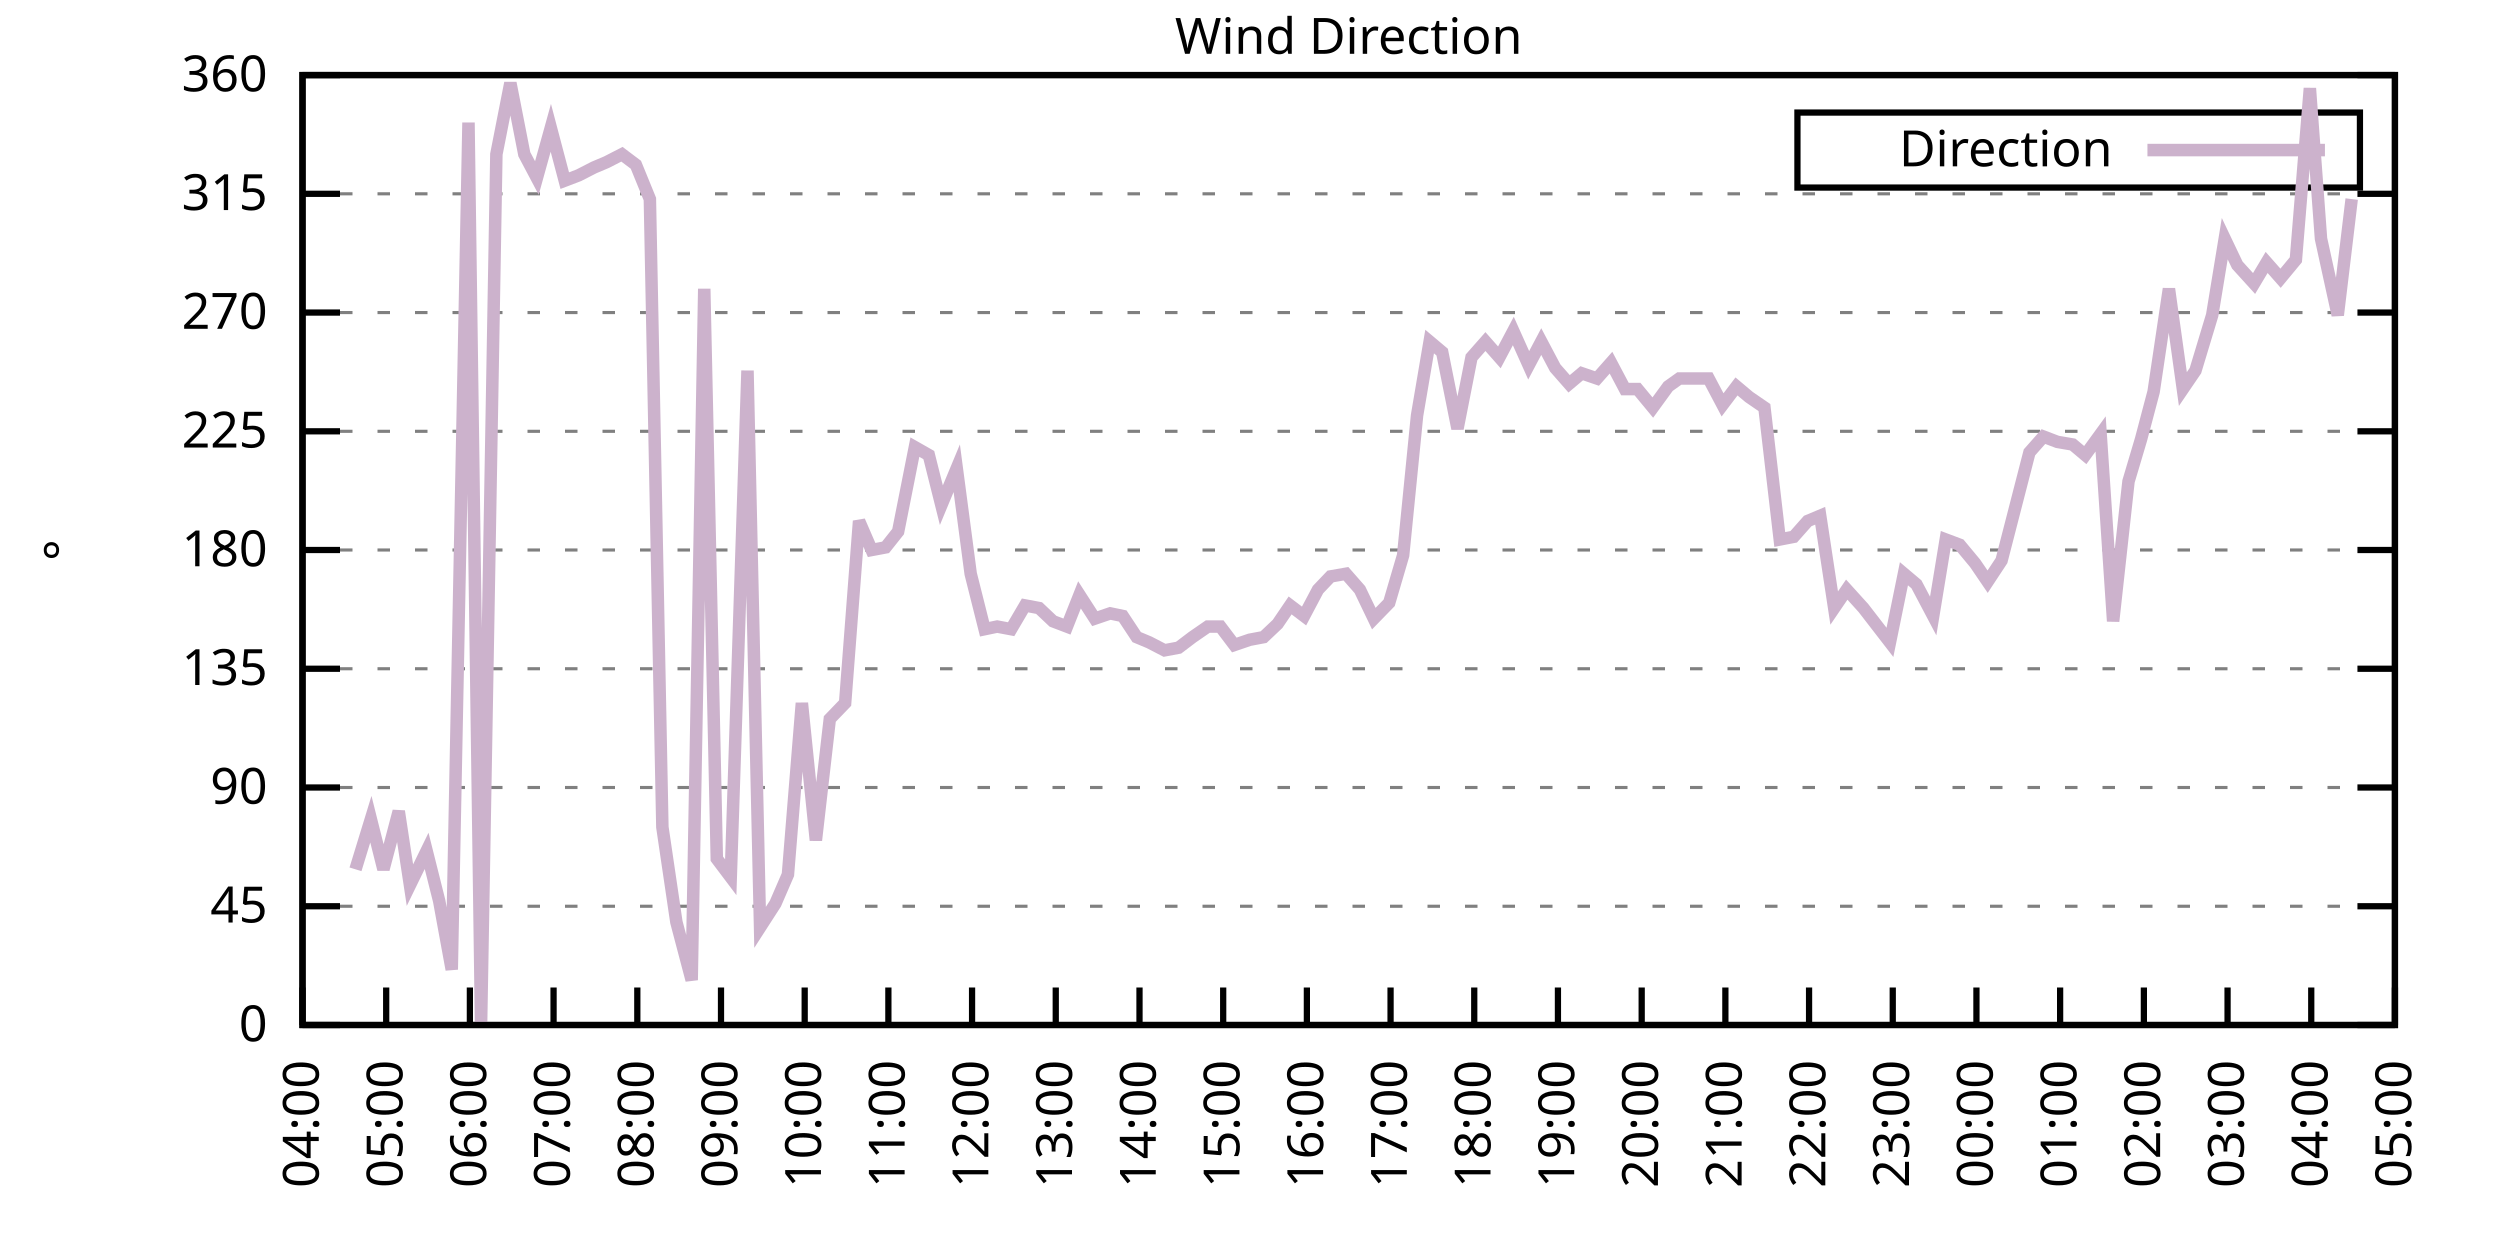
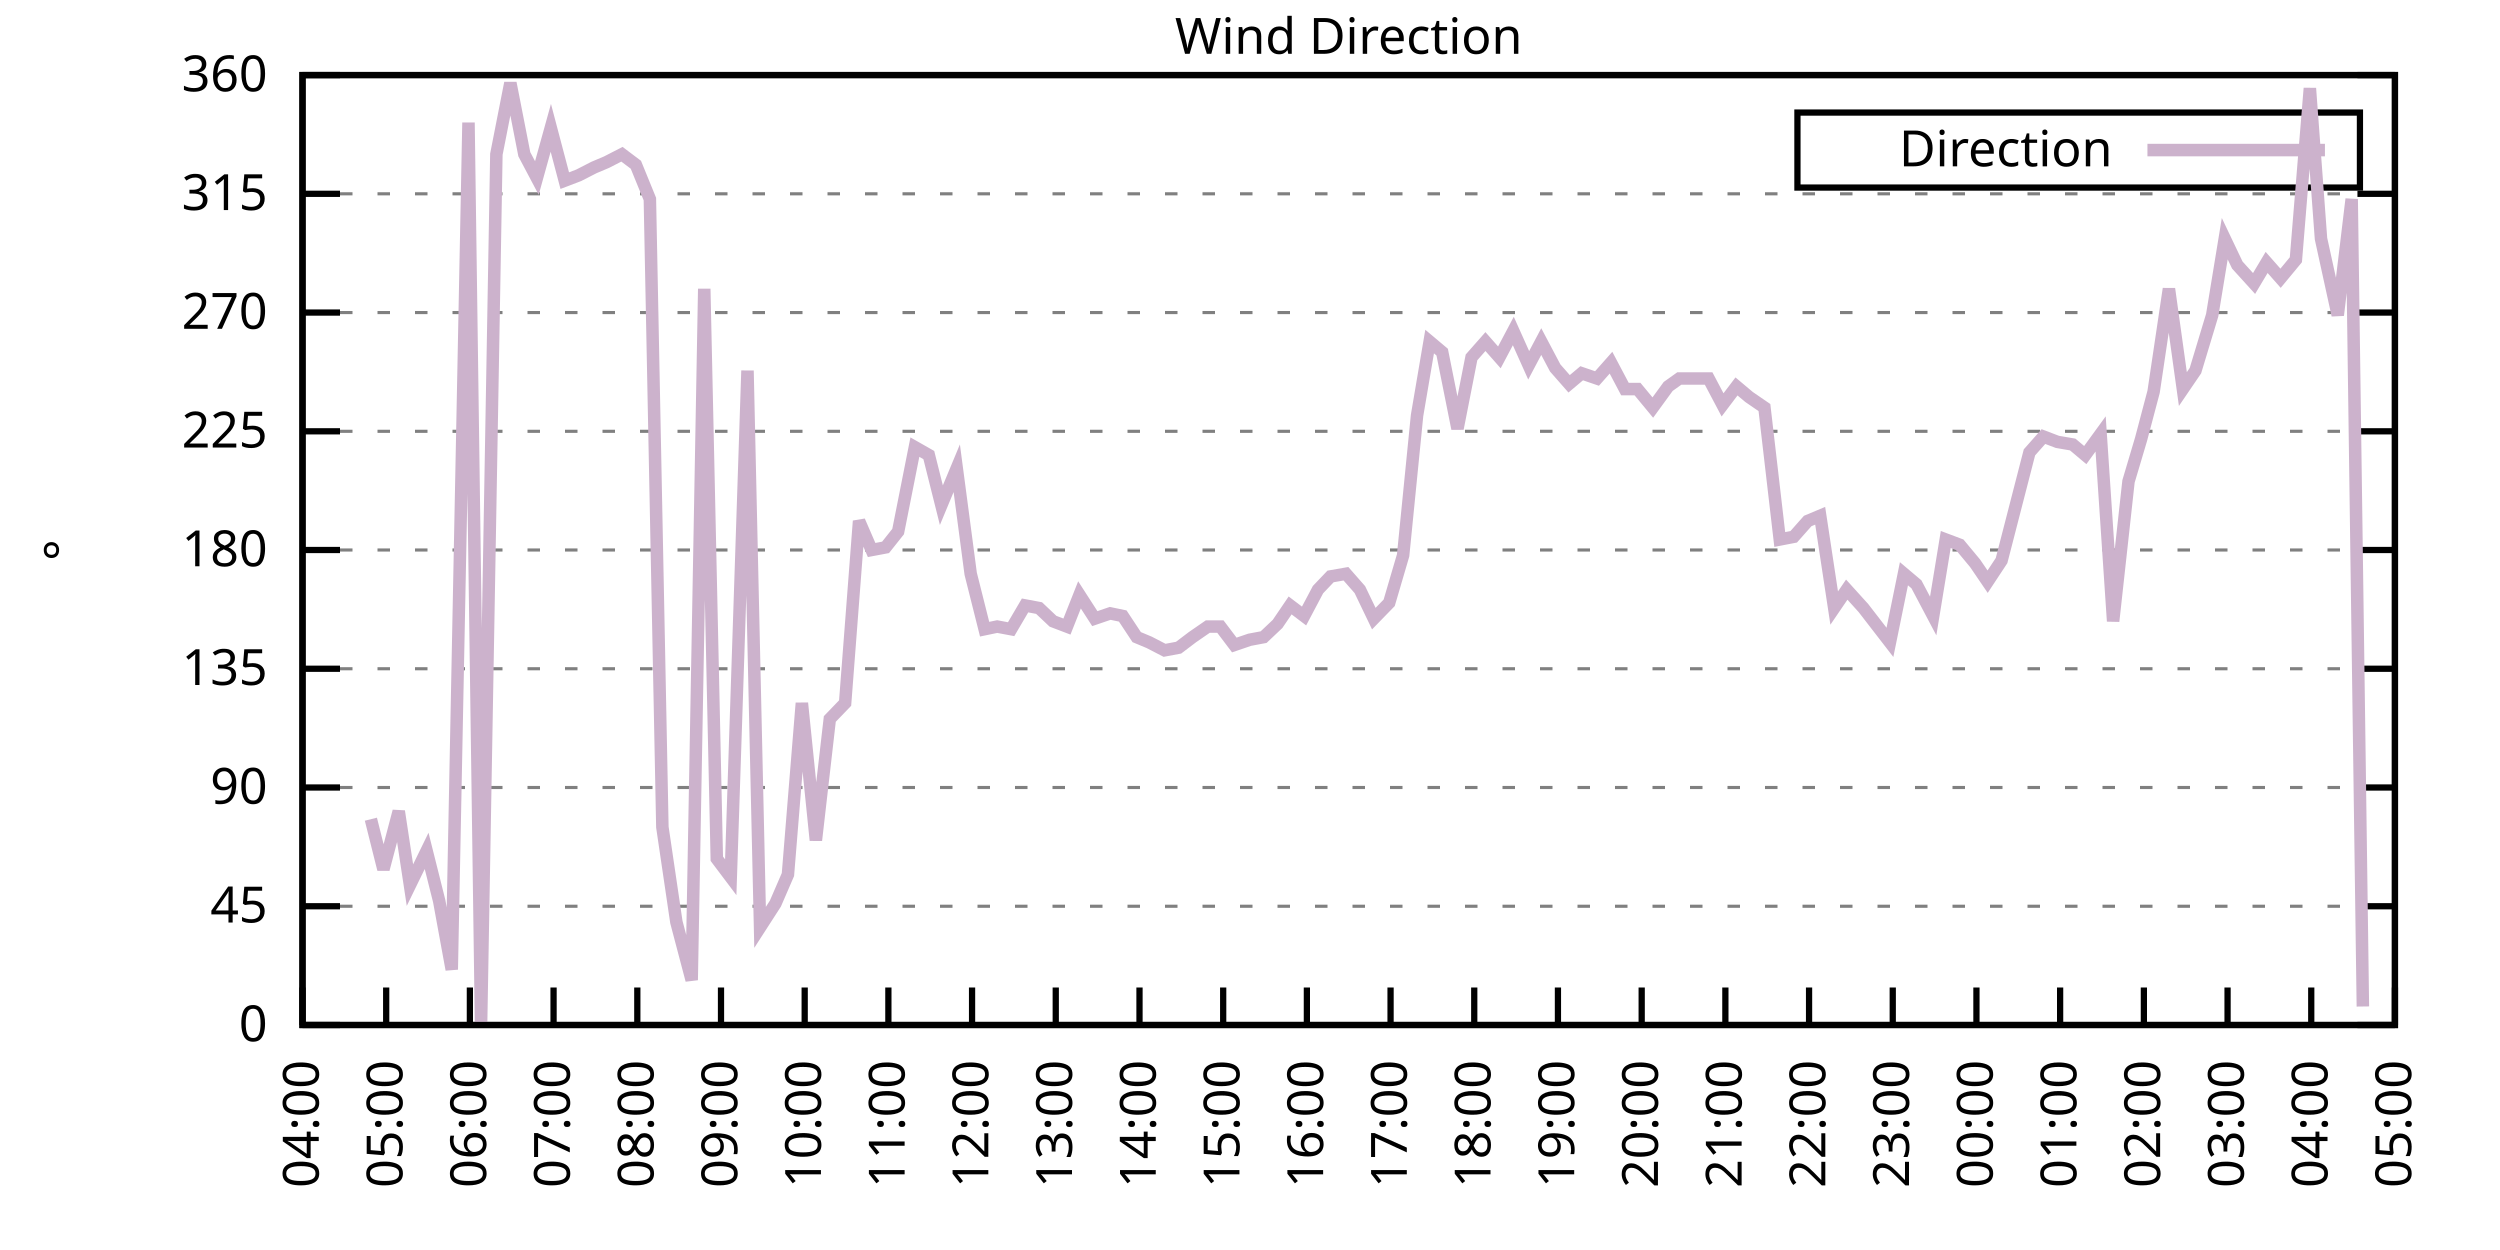
<svg xmlns="http://www.w3.org/2000/svg" xmlns:xlink="http://www.w3.org/1999/xlink" width="400" height="200" viewBox="0 0 400 200">
  <g id="gnuplot_canvas">
    <rect x="0" y="0" width="400" height="200" fill="none" />
    <defs>
      <circle id="gpDot" r="0.5" stroke-width="0.5" stroke="currentColor" />
      <path id="gpPt0" stroke-width="0.333" stroke="currentColor" d="M-1,0 h2 M0,-1 v2" />
      <path id="gpPt1" stroke-width="0.333" stroke="currentColor" d="M-1,-1 L1,1 M1,-1 L-1,1" />
      <path id="gpPt2" stroke-width="0.333" stroke="currentColor" d="M-1,0 L1,0 M0,-1 L0,1 M-1,-1 L1,1 M-1,1 L1,-1" />
      <rect id="gpPt3" stroke-width="0.333" stroke="currentColor" x="-1" y="-1" width="2" height="2" />
      <rect id="gpPt4" stroke-width="0.333" stroke="currentColor" fill="currentColor" x="-1" y="-1" width="2" height="2" />
      <circle id="gpPt5" stroke-width="0.333" stroke="currentColor" cx="0" cy="0" r="1" />
      <use xlink:href="#gpPt5" id="gpPt6" fill="currentColor" stroke="none" />
      <path id="gpPt7" stroke-width="0.333" stroke="currentColor" d="M0,-1.33 L-1.33,0.67 L1.33,0.67 z" />
      <use xlink:href="#gpPt7" id="gpPt8" fill="currentColor" stroke="none" />
      <use xlink:href="#gpPt7" id="gpPt9" stroke="currentColor" transform="rotate(180)" />
      <use xlink:href="#gpPt9" id="gpPt10" fill="currentColor" stroke="none" />
      <use xlink:href="#gpPt3" id="gpPt11" stroke="currentColor" transform="rotate(45)" />
      <use xlink:href="#gpPt11" id="gpPt12" fill="currentColor" stroke="none" />
      <path id="gpPt13" stroke-width="0.333" stroke="currentColor" d="M0,1.330 L1.265,0.411 L0.782,-1.067 L-0.782,-1.076 L-1.265,0.411 z" />
      <use xlink:href="#gpPt13" id="gpPt14" fill="currentColor" stroke="none" />
      <filter id="textbox" filterUnits="objectBoundingBox" x="0" y="0" height="1" width="1">
        <feFlood flood-color="white" flood-opacity="1" result="bgnd" />
        <feComposite in="SourceGraphic" in2="bgnd" operator="atop" />
      </filter>
      <filter id="greybox" filterUnits="objectBoundingBox" x="0" y="0" height="1" width="1">
        <feFlood flood-color="lightgrey" flood-opacity="1" result="grey" />
        <feComposite in="SourceGraphic" in2="grey" operator="atop" />
      </filter>
    </defs>
    <g fill="none" color="white" stroke="currentColor" stroke-width="1.00" stroke-linecap="butt" stroke-linejoin="miter">
</g>
    <g fill="none" color="black" stroke="currentColor" stroke-width="1.00" stroke-linecap="butt" stroke-linejoin="miter">
      <g stroke="none" shape-rendering="crispEdges">
        <polygon fill="rgb(255, 255, 255)" points="48.40,164.00 383.18,164.00 383.18,12.02 48.40,12.02 " />
      </g>
    </g>
    <g fill="none" color="black" stroke="currentColor" stroke-width="1.00" stroke-linecap="butt" stroke-linejoin="miter">
</g>
    <g fill="none" color="black" stroke="black" stroke-width="0.50" stroke-linecap="butt" stroke-linejoin="miter">
</g>
    <g fill="none" color="gray" stroke="currentColor" stroke-width="0.50" stroke-linecap="butt" stroke-linejoin="miter">
      <path stroke="gray" stroke-dasharray="2,4" class="gridline" d="M48.40,164.00 L383.19,164.00  " />
    </g>
    <g fill="none" color="gray" stroke="gray" stroke-width="1.00" stroke-linecap="butt" stroke-linejoin="miter">
</g>
    <g fill="none" color="black" stroke="currentColor" stroke-width="1.00" stroke-linecap="butt" stroke-linejoin="miter">
      <path stroke="black" d="M48.40,164.00 L54.40,164.00 M383.19,164.00 L377.19,164.00  " />
      <g transform="translate(42.80,166.60)" stroke="none" fill="black" font-family="Sans" font-size="8.00" text-anchor="end">
        <text>
          <tspan font-family="Sans"> 0</tspan>
        </text>
      </g>
    </g>
    <g fill="none" color="black" stroke="currentColor" stroke-width="1.00" stroke-linecap="butt" stroke-linejoin="miter">
</g>
    <g fill="none" color="black" stroke="black" stroke-width="0.50" stroke-linecap="butt" stroke-linejoin="miter">
</g>
    <g fill="none" color="gray" stroke="currentColor" stroke-width="0.50" stroke-linecap="butt" stroke-linejoin="miter">
      <path stroke="gray" stroke-dasharray="2,4" class="gridline" d="M48.40,145.00 L383.19,145.00  " />
    </g>
    <g fill="none" color="gray" stroke="gray" stroke-width="1.00" stroke-linecap="butt" stroke-linejoin="miter">
</g>
    <g fill="none" color="black" stroke="currentColor" stroke-width="1.00" stroke-linecap="butt" stroke-linejoin="miter">
      <path stroke="black" d="M48.40,145.00 L54.40,145.00 M383.19,145.00 L377.19,145.00  " />
      <g transform="translate(42.80,147.60)" stroke="none" fill="black" font-family="Sans" font-size="8.00" text-anchor="end">
        <text>
          <tspan font-family="Sans"> 45</tspan>
        </text>
      </g>
    </g>
    <g fill="none" color="black" stroke="currentColor" stroke-width="1.00" stroke-linecap="butt" stroke-linejoin="miter">
</g>
    <g fill="none" color="black" stroke="black" stroke-width="0.50" stroke-linecap="butt" stroke-linejoin="miter">
</g>
    <g fill="none" color="gray" stroke="currentColor" stroke-width="0.50" stroke-linecap="butt" stroke-linejoin="miter">
      <path stroke="gray" stroke-dasharray="2,4" class="gridline" d="M48.40,126.00 L383.19,126.00  " />
    </g>
    <g fill="none" color="gray" stroke="gray" stroke-width="1.00" stroke-linecap="butt" stroke-linejoin="miter">
</g>
    <g fill="none" color="black" stroke="currentColor" stroke-width="1.00" stroke-linecap="butt" stroke-linejoin="miter">
      <path stroke="black" d="M48.40,126.00 L54.40,126.00 M383.19,126.00 L377.19,126.00  " />
      <g transform="translate(42.80,128.60)" stroke="none" fill="black" font-family="Sans" font-size="8.00" text-anchor="end">
        <text>
          <tspan font-family="Sans"> 90</tspan>
        </text>
      </g>
    </g>
    <g fill="none" color="black" stroke="currentColor" stroke-width="1.00" stroke-linecap="butt" stroke-linejoin="miter">
</g>
    <g fill="none" color="black" stroke="black" stroke-width="0.50" stroke-linecap="butt" stroke-linejoin="miter">
</g>
    <g fill="none" color="gray" stroke="currentColor" stroke-width="0.50" stroke-linecap="butt" stroke-linejoin="miter">
      <path stroke="gray" stroke-dasharray="2,4" class="gridline" d="M48.40,107.00 L383.19,107.00  " />
    </g>
    <g fill="none" color="gray" stroke="gray" stroke-width="1.00" stroke-linecap="butt" stroke-linejoin="miter">
</g>
    <g fill="none" color="black" stroke="currentColor" stroke-width="1.00" stroke-linecap="butt" stroke-linejoin="miter">
      <path stroke="black" d="M48.40,107.00 L54.40,107.00 M383.19,107.00 L377.19,107.00  " />
      <g transform="translate(42.80,109.60)" stroke="none" fill="black" font-family="Sans" font-size="8.00" text-anchor="end">
        <text>
          <tspan font-family="Sans"> 135</tspan>
        </text>
      </g>
    </g>
    <g fill="none" color="black" stroke="currentColor" stroke-width="1.00" stroke-linecap="butt" stroke-linejoin="miter">
</g>
    <g fill="none" color="black" stroke="black" stroke-width="0.50" stroke-linecap="butt" stroke-linejoin="miter">
</g>
    <g fill="none" color="gray" stroke="currentColor" stroke-width="0.50" stroke-linecap="butt" stroke-linejoin="miter">
      <path stroke="gray" stroke-dasharray="2,4" class="gridline" d="M48.40,88.00 L383.19,88.00  " />
    </g>
    <g fill="none" color="gray" stroke="gray" stroke-width="1.00" stroke-linecap="butt" stroke-linejoin="miter">
</g>
    <g fill="none" color="black" stroke="currentColor" stroke-width="1.00" stroke-linecap="butt" stroke-linejoin="miter">
      <path stroke="black" d="M48.40,88.00 L54.40,88.00 M383.19,88.00 L377.19,88.00  " />
      <g transform="translate(42.80,90.60)" stroke="none" fill="black" font-family="Sans" font-size="8.00" text-anchor="end">
        <text>
          <tspan font-family="Sans"> 180</tspan>
        </text>
      </g>
    </g>
    <g fill="none" color="black" stroke="currentColor" stroke-width="1.00" stroke-linecap="butt" stroke-linejoin="miter">
</g>
    <g fill="none" color="black" stroke="black" stroke-width="0.50" stroke-linecap="butt" stroke-linejoin="miter">
</g>
    <g fill="none" color="gray" stroke="currentColor" stroke-width="0.50" stroke-linecap="butt" stroke-linejoin="miter">
      <path stroke="gray" stroke-dasharray="2,4" class="gridline" d="M48.40,69.01 L383.19,69.01  " />
    </g>
    <g fill="none" color="gray" stroke="gray" stroke-width="1.00" stroke-linecap="butt" stroke-linejoin="miter">
</g>
    <g fill="none" color="black" stroke="currentColor" stroke-width="1.00" stroke-linecap="butt" stroke-linejoin="miter">
      <path stroke="black" d="M48.40,69.01 L54.40,69.01 M383.19,69.01 L377.19,69.01  " />
      <g transform="translate(42.80,71.61)" stroke="none" fill="black" font-family="Sans" font-size="8.00" text-anchor="end">
        <text>
          <tspan font-family="Sans"> 225</tspan>
        </text>
      </g>
    </g>
    <g fill="none" color="black" stroke="currentColor" stroke-width="1.00" stroke-linecap="butt" stroke-linejoin="miter">
</g>
    <g fill="none" color="black" stroke="black" stroke-width="0.50" stroke-linecap="butt" stroke-linejoin="miter">
</g>
    <g fill="none" color="gray" stroke="currentColor" stroke-width="0.50" stroke-linecap="butt" stroke-linejoin="miter">
      <path stroke="gray" stroke-dasharray="2,4" class="gridline" d="M48.40,50.01 L383.19,50.01  " />
    </g>
    <g fill="none" color="gray" stroke="gray" stroke-width="1.00" stroke-linecap="butt" stroke-linejoin="miter">
</g>
    <g fill="none" color="black" stroke="currentColor" stroke-width="1.00" stroke-linecap="butt" stroke-linejoin="miter">
      <path stroke="black" d="M48.40,50.01 L54.40,50.01 M383.19,50.01 L377.19,50.01  " />
      <g transform="translate(42.80,52.61)" stroke="none" fill="black" font-family="Sans" font-size="8.00" text-anchor="end">
        <text>
          <tspan font-family="Sans"> 270</tspan>
        </text>
      </g>
    </g>
    <g fill="none" color="black" stroke="currentColor" stroke-width="1.00" stroke-linecap="butt" stroke-linejoin="miter">
</g>
    <g fill="none" color="black" stroke="black" stroke-width="0.50" stroke-linecap="butt" stroke-linejoin="miter">
</g>
    <g fill="none" color="gray" stroke="currentColor" stroke-width="0.50" stroke-linecap="butt" stroke-linejoin="miter">
      <path stroke="gray" stroke-dasharray="2,4" class="gridline" d="M48.40,31.01 L383.19,31.01  " />
    </g>
    <g fill="none" color="gray" stroke="gray" stroke-width="1.00" stroke-linecap="butt" stroke-linejoin="miter">
</g>
    <g fill="none" color="black" stroke="currentColor" stroke-width="1.00" stroke-linecap="butt" stroke-linejoin="miter">
      <path stroke="black" d="M48.40,31.01 L54.40,31.01 M383.19,31.01 L377.19,31.01  " />
      <g transform="translate(42.80,33.61)" stroke="none" fill="black" font-family="Sans" font-size="8.00" text-anchor="end">
        <text>
          <tspan font-family="Sans"> 315</tspan>
        </text>
      </g>
    </g>
    <g fill="none" color="black" stroke="currentColor" stroke-width="1.00" stroke-linecap="butt" stroke-linejoin="miter">
</g>
    <g fill="none" color="black" stroke="black" stroke-width="0.50" stroke-linecap="butt" stroke-linejoin="miter">
</g>
    <g fill="none" color="gray" stroke="currentColor" stroke-width="0.50" stroke-linecap="butt" stroke-linejoin="miter">
      <path stroke="gray" stroke-dasharray="2,4" class="gridline" d="M48.40,12.01 L383.19,12.01  " />
    </g>
    <g fill="none" color="gray" stroke="gray" stroke-width="1.00" stroke-linecap="butt" stroke-linejoin="miter">
</g>
    <g fill="none" color="black" stroke="currentColor" stroke-width="1.00" stroke-linecap="butt" stroke-linejoin="miter">
      <path stroke="black" d="M48.40,12.01 L54.40,12.01 M383.19,12.01 L377.19,12.01  " />
      <g transform="translate(42.80,14.61)" stroke="none" fill="black" font-family="Sans" font-size="8.00" text-anchor="end">
        <text>
          <tspan font-family="Sans"> 360</tspan>
        </text>
      </g>
    </g>
    <g fill="none" color="black" stroke="currentColor" stroke-width="1.00" stroke-linecap="butt" stroke-linejoin="miter">
      <path stroke="black" d="M48.40,164.00 L48.40,158.00  " />
      <g transform="translate(51.00,169.60) rotate(270.00)" stroke="none" fill="black" font-family="Sans" font-size="8.00" text-anchor="end">
        <text>
          <tspan font-family="Sans">04:00</tspan>
        </text>
      </g>
    </g>
    <g fill="none" color="black" stroke="currentColor" stroke-width="1.00" stroke-linecap="butt" stroke-linejoin="miter">
      <path stroke="black" d="M61.79,164.00 L61.79,158.00  " />
      <g transform="translate(64.39,169.60) rotate(270.00)" stroke="none" fill="black" font-family="Sans" font-size="8.00" text-anchor="end">
        <text>
          <tspan font-family="Sans">05:00</tspan>
        </text>
      </g>
    </g>
    <g fill="none" color="black" stroke="currentColor" stroke-width="1.00" stroke-linecap="butt" stroke-linejoin="miter">
      <path stroke="black" d="M75.18,164.00 L75.18,158.00  " />
      <g transform="translate(77.78,169.60) rotate(270.00)" stroke="none" fill="black" font-family="Sans" font-size="8.00" text-anchor="end">
        <text>
          <tspan font-family="Sans">06:00</tspan>
        </text>
      </g>
    </g>
    <g fill="none" color="black" stroke="currentColor" stroke-width="1.00" stroke-linecap="butt" stroke-linejoin="miter">
      <path stroke="black" d="M88.57,164.00 L88.57,158.00  " />
      <g transform="translate(91.17,169.60) rotate(270.00)" stroke="none" fill="black" font-family="Sans" font-size="8.00" text-anchor="end">
        <text>
          <tspan font-family="Sans">07:00</tspan>
        </text>
      </g>
    </g>
    <g fill="none" color="black" stroke="currentColor" stroke-width="1.00" stroke-linecap="butt" stroke-linejoin="miter">
      <path stroke="black" d="M101.97,164.00 L101.97,158.00  " />
      <g transform="translate(104.57,169.60) rotate(270.00)" stroke="none" fill="black" font-family="Sans" font-size="8.00" text-anchor="end">
        <text>
          <tspan font-family="Sans">08:00</tspan>
        </text>
      </g>
    </g>
    <g fill="none" color="black" stroke="currentColor" stroke-width="1.00" stroke-linecap="butt" stroke-linejoin="miter">
      <path stroke="black" d="M115.36,164.00 L115.36,158.00  " />
      <g transform="translate(117.96,169.60) rotate(270.00)" stroke="none" fill="black" font-family="Sans" font-size="8.00" text-anchor="end">
        <text>
          <tspan font-family="Sans">09:00</tspan>
        </text>
      </g>
    </g>
    <g fill="none" color="black" stroke="currentColor" stroke-width="1.00" stroke-linecap="butt" stroke-linejoin="miter">
      <path stroke="black" d="M128.75,164.00 L128.75,158.00  " />
      <g transform="translate(131.35,169.60) rotate(270.00)" stroke="none" fill="black" font-family="Sans" font-size="8.00" text-anchor="end">
        <text>
          <tspan font-family="Sans">10:00</tspan>
        </text>
      </g>
    </g>
    <g fill="none" color="black" stroke="currentColor" stroke-width="1.00" stroke-linecap="butt" stroke-linejoin="miter">
      <path stroke="black" d="M142.14,164.00 L142.14,158.00  " />
      <g transform="translate(144.74,169.60) rotate(270.00)" stroke="none" fill="black" font-family="Sans" font-size="8.00" text-anchor="end">
        <text>
          <tspan font-family="Sans">11:00</tspan>
        </text>
      </g>
    </g>
    <g fill="none" color="black" stroke="currentColor" stroke-width="1.00" stroke-linecap="butt" stroke-linejoin="miter">
      <path stroke="black" d="M155.53,164.00 L155.53,158.00  " />
      <g transform="translate(158.13,169.60) rotate(270.00)" stroke="none" fill="black" font-family="Sans" font-size="8.00" text-anchor="end">
        <text>
          <tspan font-family="Sans">12:00</tspan>
        </text>
      </g>
    </g>
    <g fill="none" color="black" stroke="currentColor" stroke-width="1.00" stroke-linecap="butt" stroke-linejoin="miter">
      <path stroke="black" d="M168.92,164.00 L168.92,158.00  " />
      <g transform="translate(171.52,169.60) rotate(270.00)" stroke="none" fill="black" font-family="Sans" font-size="8.00" text-anchor="end">
        <text>
          <tspan font-family="Sans">13:00</tspan>
        </text>
      </g>
    </g>
    <g fill="none" color="black" stroke="currentColor" stroke-width="1.00" stroke-linecap="butt" stroke-linejoin="miter">
      <path stroke="black" d="M182.32,164.00 L182.32,158.00  " />
      <g transform="translate(184.92,169.60) rotate(270.00)" stroke="none" fill="black" font-family="Sans" font-size="8.00" text-anchor="end">
        <text>
          <tspan font-family="Sans">14:00</tspan>
        </text>
      </g>
    </g>
    <g fill="none" color="black" stroke="currentColor" stroke-width="1.00" stroke-linecap="butt" stroke-linejoin="miter">
      <path stroke="black" d="M195.71,164.00 L195.71,158.00  " />
      <g transform="translate(198.31,169.60) rotate(270.00)" stroke="none" fill="black" font-family="Sans" font-size="8.00" text-anchor="end">
        <text>
          <tspan font-family="Sans">15:00</tspan>
        </text>
      </g>
    </g>
    <g fill="none" color="black" stroke="currentColor" stroke-width="1.00" stroke-linecap="butt" stroke-linejoin="miter">
      <path stroke="black" d="M209.10,164.00 L209.10,158.00  " />
      <g transform="translate(211.70,169.60) rotate(270.00)" stroke="none" fill="black" font-family="Sans" font-size="8.00" text-anchor="end">
        <text>
          <tspan font-family="Sans">16:00</tspan>
        </text>
      </g>
    </g>
    <g fill="none" color="black" stroke="currentColor" stroke-width="1.00" stroke-linecap="butt" stroke-linejoin="miter">
      <path stroke="black" d="M222.49,164.00 L222.49,158.00  " />
      <g transform="translate(225.09,169.60) rotate(270.00)" stroke="none" fill="black" font-family="Sans" font-size="8.00" text-anchor="end">
        <text>
          <tspan font-family="Sans">17:00</tspan>
        </text>
      </g>
    </g>
    <g fill="none" color="black" stroke="currentColor" stroke-width="1.00" stroke-linecap="butt" stroke-linejoin="miter">
      <path stroke="black" d="M235.88,164.00 L235.88,158.00  " />
      <g transform="translate(238.48,169.60) rotate(270.00)" stroke="none" fill="black" font-family="Sans" font-size="8.00" text-anchor="end">
        <text>
          <tspan font-family="Sans">18:00</tspan>
        </text>
      </g>
    </g>
    <g fill="none" color="black" stroke="currentColor" stroke-width="1.00" stroke-linecap="butt" stroke-linejoin="miter">
      <path stroke="black" d="M249.27,164.00 L249.27,158.00  " />
      <g transform="translate(251.87,169.60) rotate(270.00)" stroke="none" fill="black" font-family="Sans" font-size="8.00" text-anchor="end">
        <text>
          <tspan font-family="Sans">19:00</tspan>
        </text>
      </g>
    </g>
    <g fill="none" color="black" stroke="currentColor" stroke-width="1.00" stroke-linecap="butt" stroke-linejoin="miter">
      <path stroke="black" d="M262.67,164.00 L262.67,158.00  " />
      <g transform="translate(265.27,169.60) rotate(270.00)" stroke="none" fill="black" font-family="Sans" font-size="8.00" text-anchor="end">
        <text>
          <tspan font-family="Sans">20:00</tspan>
        </text>
      </g>
    </g>
    <g fill="none" color="black" stroke="currentColor" stroke-width="1.00" stroke-linecap="butt" stroke-linejoin="miter">
      <path stroke="black" d="M276.06,164.00 L276.06,158.00  " />
      <g transform="translate(278.66,169.60) rotate(270.00)" stroke="none" fill="black" font-family="Sans" font-size="8.00" text-anchor="end">
        <text>
          <tspan font-family="Sans">21:00</tspan>
        </text>
      </g>
    </g>
    <g fill="none" color="black" stroke="currentColor" stroke-width="1.00" stroke-linecap="butt" stroke-linejoin="miter">
      <path stroke="black" d="M289.45,164.00 L289.45,158.00  " />
      <g transform="translate(292.05,169.60) rotate(270.00)" stroke="none" fill="black" font-family="Sans" font-size="8.00" text-anchor="end">
        <text>
          <tspan font-family="Sans">22:00</tspan>
        </text>
      </g>
    </g>
    <g fill="none" color="black" stroke="currentColor" stroke-width="1.00" stroke-linecap="butt" stroke-linejoin="miter">
      <path stroke="black" d="M302.84,164.00 L302.84,158.00  " />
      <g transform="translate(305.44,169.60) rotate(270.00)" stroke="none" fill="black" font-family="Sans" font-size="8.00" text-anchor="end">
        <text>
          <tspan font-family="Sans">23:00</tspan>
        </text>
      </g>
    </g>
    <g fill="none" color="black" stroke="currentColor" stroke-width="1.00" stroke-linecap="butt" stroke-linejoin="miter">
      <path stroke="black" d="M316.23,164.00 L316.23,158.00  " />
      <g transform="translate(318.83,169.60) rotate(270.00)" stroke="none" fill="black" font-family="Sans" font-size="8.00" text-anchor="end">
        <text>
          <tspan font-family="Sans">00:00</tspan>
        </text>
      </g>
    </g>
    <g fill="none" color="black" stroke="currentColor" stroke-width="1.00" stroke-linecap="butt" stroke-linejoin="miter">
      <path stroke="black" d="M329.62,164.00 L329.62,158.00  " />
      <g transform="translate(332.22,169.60) rotate(270.00)" stroke="none" fill="black" font-family="Sans" font-size="8.00" text-anchor="end">
        <text>
          <tspan font-family="Sans">01:00</tspan>
        </text>
      </g>
    </g>
    <g fill="none" color="black" stroke="currentColor" stroke-width="1.00" stroke-linecap="butt" stroke-linejoin="miter">
      <path stroke="black" d="M343.02,164.00 L343.02,158.00  " />
      <g transform="translate(345.62,169.60) rotate(270.00)" stroke="none" fill="black" font-family="Sans" font-size="8.00" text-anchor="end">
        <text>
          <tspan font-family="Sans">02:00</tspan>
        </text>
      </g>
    </g>
    <g fill="none" color="black" stroke="currentColor" stroke-width="1.00" stroke-linecap="butt" stroke-linejoin="miter">
      <path stroke="black" d="M356.41,164.00 L356.41,158.00  " />
      <g transform="translate(359.01,169.60) rotate(270.00)" stroke="none" fill="black" font-family="Sans" font-size="8.00" text-anchor="end">
        <text>
          <tspan font-family="Sans">03:00</tspan>
        </text>
      </g>
    </g>
    <g fill="none" color="black" stroke="currentColor" stroke-width="1.00" stroke-linecap="butt" stroke-linejoin="miter">
      <path stroke="black" d="M369.80,164.00 L369.80,158.00  " />
      <g transform="translate(372.40,169.60) rotate(270.00)" stroke="none" fill="black" font-family="Sans" font-size="8.00" text-anchor="end">
        <text>
          <tspan font-family="Sans">04:00</tspan>
        </text>
      </g>
    </g>
    <g fill="none" color="black" stroke="currentColor" stroke-width="1.00" stroke-linecap="butt" stroke-linejoin="miter">
      <path stroke="black" d="M383.19,164.00 L383.19,158.00  " />
      <g transform="translate(385.79,169.60) rotate(270.00)" stroke="none" fill="black" font-family="Sans" font-size="8.00" text-anchor="end">
        <text>
          <tspan font-family="Sans">05:00</tspan>
        </text>
      </g>
    </g>
    <g fill="none" color="black" stroke="currentColor" stroke-width="1.00" stroke-linecap="butt" stroke-linejoin="miter">
</g>
    <g fill="none" color="black" stroke="currentColor" stroke-width="1.00" stroke-linecap="butt" stroke-linejoin="miter">
      <path stroke="black" d="M48.40,12.01 L48.40,164.00 L383.19,164.00 L383.19,12.01 L48.40,12.01 Z  " />
    </g>
    <g fill="none" color="black" stroke="currentColor" stroke-width="1.00" stroke-linecap="butt" stroke-linejoin="miter">
</g>
    <g fill="none" color="black" stroke="currentColor" stroke-width="1.00" stroke-linecap="butt" stroke-linejoin="miter">
      <path stroke="black" d="M287.59,30.01 L287.59,18.01 L377.59,18.01 L377.59,30.01 L287.59,30.01 Z  " />
    </g>
    <g id="Wind_direction_plot_1">
      <g fill="none" color="white" stroke="black" stroke-width="2.00" stroke-linecap="butt" stroke-linejoin="miter">
</g>
      <g fill="none" color="black" stroke="currentColor" stroke-width="2.00" stroke-linecap="butt" stroke-linejoin="miter">
        <g transform="translate(337.99,26.61)" stroke="none" fill="black" font-family="Sans" font-size="8.00" text-anchor="end">
          <text>
            <tspan font-family="Sans">Direction</tspan>
          </text>
        </g>
      </g>
      <g fill="none" color="black" stroke="currentColor" stroke-width="2.00" stroke-linecap="butt" stroke-linejoin="miter">
-         <path stroke="rgb(204, 178, 204)" d="M343.59,24.01 L371.99,24.01 M56.88,139.09 L59.34,131.07 L61.35,139.09 L63.80,129.80 L65.59,141.62 L68.26,136.14   L70.27,144.16 L72.28,155.13 L74.96,19.61 L76.97,164.00 L79.42,24.68 L81.66,13.28 L83.89,24.68 L85.90,28.48   L88.13,20.45 L90.36,28.90 L92.59,28.05 L95.05,26.79 L97.06,25.94 L99.51,24.68 L101.74,26.36 L103.98,31.85   L105.98,132.34 L108.22,147.53 L110.67,156.82 L112.68,46.21 L114.69,137.40 L116.92,140.36 L119.60,59.30 L121.61,148.38   L124.06,144.58 L126.07,139.93 L128.30,112.49 L130.54,134.45 L132.77,115.03 L135.22,112.49 L137.45,83.36 L139.46,88.00   L141.69,87.58 L143.70,85.05 L146.38,71.54 L148.61,72.81 L150.62,80.83 L153.08,74.92 L155.31,91.80 L157.54,100.67   L159.55,100.25 L161.78,100.67 L164.01,96.87 L166.25,97.29 L168.48,99.40 L170.71,100.25 L172.72,95.18 L175.17,98.98   L177.63,98.14 L179.64,98.56 L181.87,101.94 L183.88,102.78 L186.33,104.05 L188.57,103.63 L190.80,101.94 L193.25,100.25   L195.26,100.25 L197.49,103.20 L199.95,102.36 L202.18,101.94 L204.41,99.83 L206.42,96.87 L208.65,98.56 L210.88,94.34   L212.89,92.23 L215.35,91.80 L217.58,94.34 L219.81,98.98 L222.27,96.45 L224.50,88.85 L226.73,66.47 L228.74,54.65   L230.75,56.34 L233.20,68.58 L235.44,57.18 L237.67,54.65 L239.90,57.18 L242.13,52.96 L244.59,58.45 L246.60,54.65   L248.83,58.87 L251.06,61.41 L253.07,59.72 L255.52,60.56 L257.76,58.03 L259.99,62.25 L262.00,62.25 L264.45,65.21   L266.91,61.83 L268.69,60.56 L271.15,60.56 L273.38,60.56 L275.61,64.78 L277.84,61.83 L279.85,63.52 L282.31,65.21   L284.76,86.32 L286.99,85.89 L289.23,83.36 L291.23,82.52 L293.47,97.29 L295.48,94.34 L298.15,97.29 L302.39,102.78   L304.63,91.80 L306.63,93.49 L309.31,98.56 L311.32,86.32 L313.55,87.16 L316.01,90.12 L318.02,93.07 L320.25,89.69   L324.71,72.38 L326.95,69.85 L329.18,70.70 L331.63,71.12 L333.64,72.81 L336.10,69.43 L338.10,99.40 L340.56,77.03   L342.57,70.27 L344.58,62.67 L347.03,46.21 L349.26,62.25 L351.27,59.30 L353.95,50.43 L355.96,38.19 L357.97,42.41   L360.65,45.36 L362.66,41.99 L364.89,44.52 L367.34,41.56 L369.58,14.12 L371.36,38.19 L374.04,50.43 L376.27,31.85    " />
+         <path stroke="rgb(204, 178, 204)" d="M343.59,24.01 L371.99,24.01 M59.34,131.07 L61.35,139.09 L63.80,129.80 L65.59,141.62 L68.26,136.14 L70.27,144.16   L72.28,155.13 L74.96,19.61 L76.97,164.00 L79.42,24.68 L81.66,13.28 L83.89,24.68 L85.90,28.48 L88.13,20.45   L90.36,28.90 L92.59,28.05 L95.05,26.79 L97.06,25.94 L99.51,24.68 L101.74,26.36 L103.98,31.85 L105.98,132.34   L108.22,147.53 L110.67,156.82 L112.68,46.21 L114.69,137.40 L116.92,140.36 L119.60,59.30 L121.61,148.38 L124.06,144.58   L126.07,139.93 L128.30,112.49 L130.54,134.45 L132.77,115.03 L135.22,112.49 L137.45,83.36 L139.46,88.00 L141.69,87.58   L143.70,85.05 L146.38,71.54 L148.61,72.81 L150.62,80.83 L153.08,74.92 L155.31,91.80 L157.54,100.67 L159.55,100.25   L161.78,100.67 L164.01,96.87 L166.25,97.29 L168.48,99.40 L170.71,100.25 L172.72,95.18 L175.17,98.98 L177.63,98.14   L179.64,98.56 L181.87,101.94 L183.88,102.78 L186.33,104.05 L188.57,103.63 L190.80,101.94 L193.25,100.25 L195.26,100.25   L197.49,103.20 L199.95,102.36 L202.18,101.94 L204.41,99.83 L206.42,96.87 L208.65,98.56 L210.88,94.34 L212.89,92.23   L215.35,91.80 L217.58,94.34 L219.81,98.98 L222.27,96.45 L224.50,88.85 L226.73,66.47 L228.74,54.65 L230.75,56.34   L233.20,68.58 L235.44,57.18 L237.67,54.65 L239.90,57.18 L242.13,52.96 L244.59,58.45 L246.60,54.65 L248.83,58.87   L251.06,61.41 L253.07,59.72 L255.52,60.56 L257.76,58.03 L259.99,62.25 L262.00,62.25 L264.45,65.21 L266.91,61.83   L268.69,60.56 L271.15,60.56 L273.38,60.56 L275.61,64.78 L277.84,61.83 L279.85,63.52 L282.31,65.21 L284.76,86.32   L286.99,85.89 L289.23,83.36 L291.23,82.52 L293.47,97.29 L295.48,94.34 L298.15,97.29 L302.39,102.78 L304.63,91.80   L306.63,93.49 L309.31,98.56 L311.32,86.32 L313.55,87.16 L316.01,90.12 L318.02,93.07 L320.25,89.69 L324.71,72.38   L326.95,69.85 L329.18,70.70 L331.63,71.12 L333.64,72.81 L336.10,69.43 L338.10,99.40 L340.56,77.03 L342.57,70.27   L344.58,62.67 L347.03,46.21 L349.26,62.25 L351.27,59.30 L353.95,50.43 L355.96,38.19 L357.97,42.41 L360.65,45.36   L362.66,41.99 L364.89,44.52 L367.34,41.56 L369.58,14.12 L371.36,38.19 L374.04,50.43 L376.27,31.85 L378.06,161.04    " />
      </g>
    </g>
    <g fill="none" color="black" stroke="currentColor" stroke-width="2.00" stroke-linecap="butt" stroke-linejoin="miter">
</g>
    <g fill="none" color="black" stroke="black" stroke-width="1.00" stroke-linecap="butt" stroke-linejoin="miter">
</g>
    <g fill="none" color="black" stroke="currentColor" stroke-width="1.00" stroke-linecap="butt" stroke-linejoin="miter">
      <path stroke="black" d="M48.40,12.01 L48.40,164.00 L383.19,164.00 L383.19,12.01 L48.40,12.01 Z  " />
      <g transform="translate(12.80,88.01) rotate(270.00)" stroke="none" fill="black" font-family="Sans" font-size="8.00" text-anchor="middle">
        <text>
          <tspan font-family="Sans">°</tspan>
        </text>
      </g>
    </g>
    <g fill="none" color="black" stroke="currentColor" stroke-width="1.00" stroke-linecap="butt" stroke-linejoin="miter">
</g>
    <g fill="none" color="black" stroke="currentColor" stroke-width="1.00" stroke-linecap="butt" stroke-linejoin="miter">
      <g transform="translate(215.79,8.61)" stroke="none" fill="black" font-family="Sans" font-size="8.00" text-anchor="middle">
        <text>
          <tspan font-family="Sans">Wind Direction</tspan>
        </text>
      </g>
    </g>
    <g fill="none" color="black" stroke="currentColor" stroke-width="1.00" stroke-linecap="butt" stroke-linejoin="miter">
</g>
  </g>
</svg>
